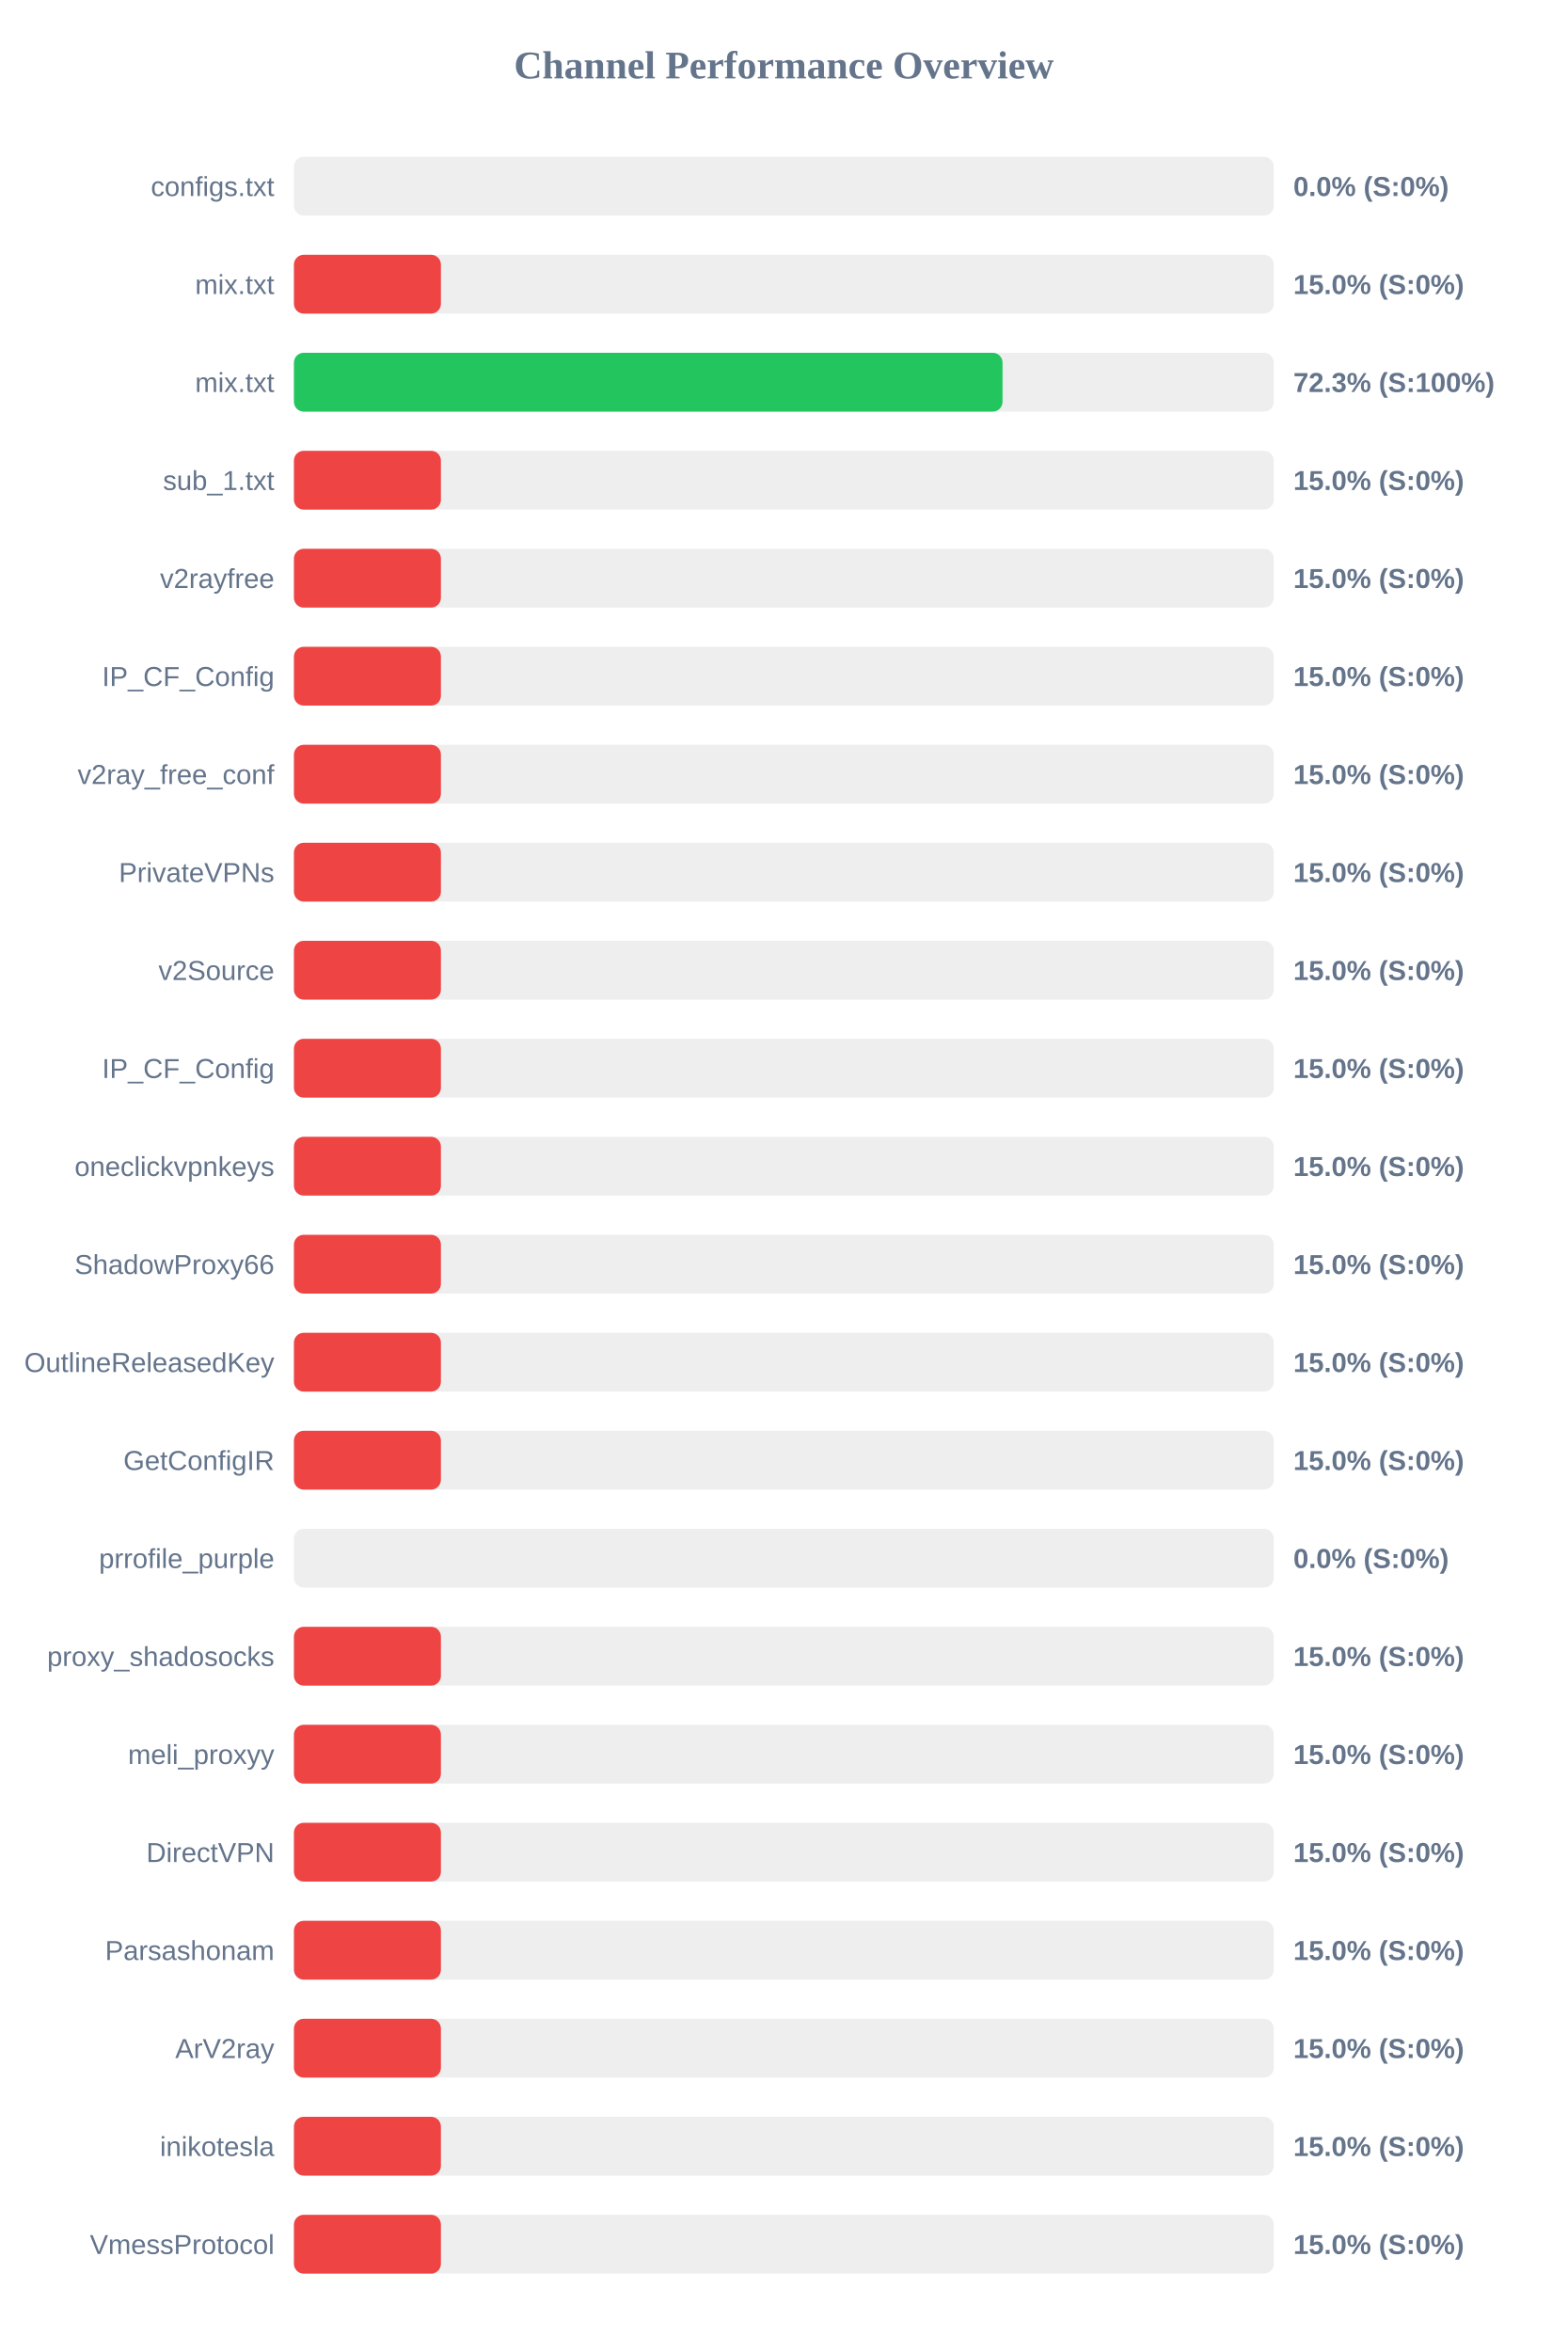
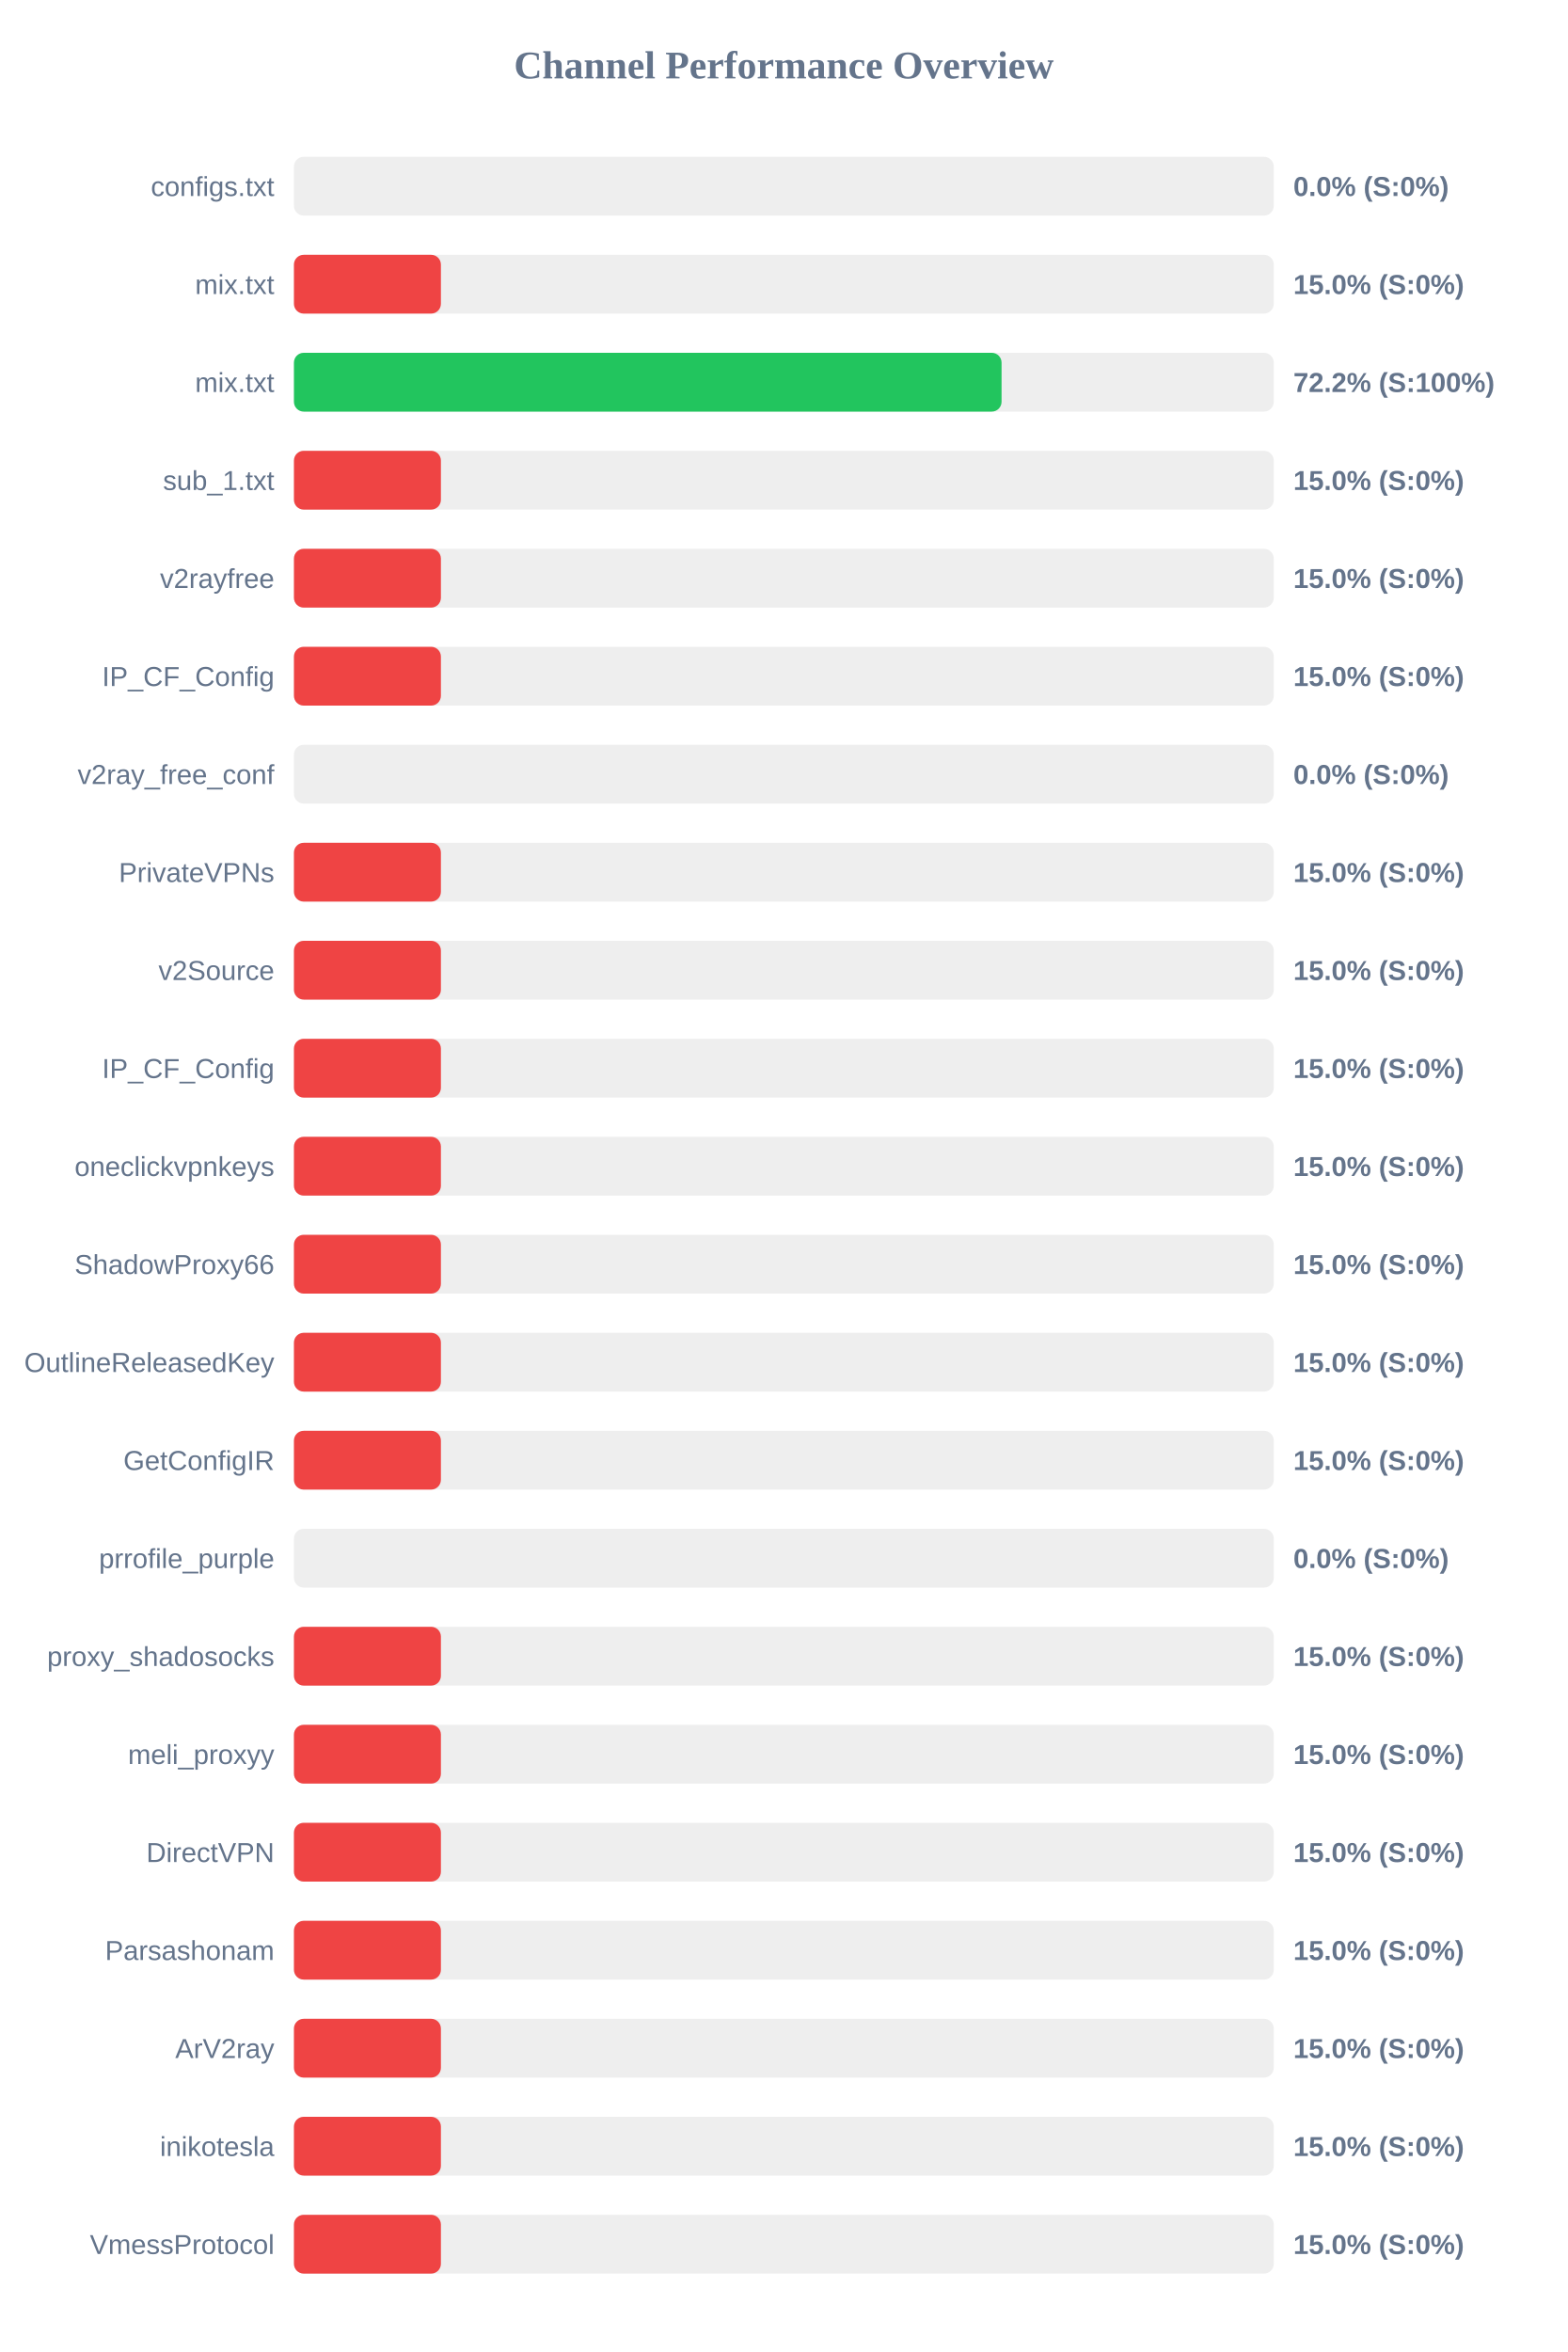
<svg xmlns="http://www.w3.org/2000/svg" width="800" height="1200" version="1.1">
  <style>
        .row { font: 14px Arial; fill: #64748b; }
        .score { font: bold 14px Arial; fill: #64748b; }
    </style>
  <text x="400" y="40" text-anchor="middle" font-size="20px" font-weight="bold" fill="#64748b">Channel Performance Overview</text>
  <rect x="150" y="80" width="500" height="30" fill="#eee" rx="5" />
  <rect x="150" y="80" width="0.0" height="30" fill="#ef4444" rx="5" />
  <text x="140" y="100" text-anchor="end" class="row">configs.txt</text>
  <text x="660" y="100" text-anchor="start" class="score">0.0% (S:0%)</text>
  <rect x="150" y="130" width="500" height="30" fill="#eee" rx="5" />
  <rect x="150" y="130" width="75.0" height="30" fill="#ef4444" rx="5" />
  <text x="140" y="150" text-anchor="end" class="row">mix.txt</text>
  <text x="660" y="150" text-anchor="start" class="score">15.0% (S:0%)</text>
  <rect x="150" y="180" width="500" height="30" fill="#eee" rx="5" />
-   <rect x="150" y="180" width="361.6" height="30" fill="#22c55e" rx="5" />
+   <rect x="150" y="180" width="361.1" height="30" fill="#22c55e" rx="5" />
  <text x="140" y="200" text-anchor="end" class="row">mix.txt</text>
-   <text x="660" y="200" text-anchor="start" class="score">72.3% (S:100%)</text>
+   <text x="660" y="200" text-anchor="start" class="score">72.2% (S:100%)</text>
  <rect x="150" y="230" width="500" height="30" fill="#eee" rx="5" />
  <rect x="150" y="230" width="75.0" height="30" fill="#ef4444" rx="5" />
  <text x="140" y="250" text-anchor="end" class="row">sub_1.txt</text>
  <text x="660" y="250" text-anchor="start" class="score">15.0% (S:0%)</text>
  <rect x="150" y="280" width="500" height="30" fill="#eee" rx="5" />
  <rect x="150" y="280" width="75.0" height="30" fill="#ef4444" rx="5" />
  <text x="140" y="300" text-anchor="end" class="row">v2rayfree</text>
  <text x="660" y="300" text-anchor="start" class="score">15.0% (S:0%)</text>
  <rect x="150" y="330" width="500" height="30" fill="#eee" rx="5" />
  <rect x="150" y="330" width="75.0" height="30" fill="#ef4444" rx="5" />
  <text x="140" y="350" text-anchor="end" class="row">IP_CF_Config</text>
  <text x="660" y="350" text-anchor="start" class="score">15.0% (S:0%)</text>
  <rect x="150" y="380" width="500" height="30" fill="#eee" rx="5" />
-   <rect x="150" y="380" width="75.0" height="30" fill="#ef4444" rx="5" />
+   <rect x="150" y="380" width="0.0" height="30" fill="#ef4444" rx="5" />
  <text x="140" y="400" text-anchor="end" class="row">v2ray_free_conf</text>
-   <text x="660" y="400" text-anchor="start" class="score">15.0% (S:0%)</text>
+   <text x="660" y="400" text-anchor="start" class="score">0.0% (S:0%)</text>
  <rect x="150" y="430" width="500" height="30" fill="#eee" rx="5" />
  <rect x="150" y="430" width="75.0" height="30" fill="#ef4444" rx="5" />
  <text x="140" y="450" text-anchor="end" class="row">PrivateVPNs</text>
  <text x="660" y="450" text-anchor="start" class="score">15.0% (S:0%)</text>
  <rect x="150" y="480" width="500" height="30" fill="#eee" rx="5" />
  <rect x="150" y="480" width="75.0" height="30" fill="#ef4444" rx="5" />
  <text x="140" y="500" text-anchor="end" class="row">v2Source</text>
  <text x="660" y="500" text-anchor="start" class="score">15.0% (S:0%)</text>
  <rect x="150" y="530" width="500" height="30" fill="#eee" rx="5" />
  <rect x="150" y="530" width="75.0" height="30" fill="#ef4444" rx="5" />
  <text x="140" y="550" text-anchor="end" class="row">IP_CF_Config</text>
  <text x="660" y="550" text-anchor="start" class="score">15.0% (S:0%)</text>
  <rect x="150" y="580" width="500" height="30" fill="#eee" rx="5" />
  <rect x="150" y="580" width="75.0" height="30" fill="#ef4444" rx="5" />
  <text x="140" y="600" text-anchor="end" class="row">oneclickvpnkeys</text>
  <text x="660" y="600" text-anchor="start" class="score">15.0% (S:0%)</text>
  <rect x="150" y="630" width="500" height="30" fill="#eee" rx="5" />
  <rect x="150" y="630" width="75.0" height="30" fill="#ef4444" rx="5" />
  <text x="140" y="650" text-anchor="end" class="row">ShadowProxy66</text>
  <text x="660" y="650" text-anchor="start" class="score">15.0% (S:0%)</text>
  <rect x="150" y="680" width="500" height="30" fill="#eee" rx="5" />
  <rect x="150" y="680" width="75.0" height="30" fill="#ef4444" rx="5" />
  <text x="140" y="700" text-anchor="end" class="row">OutlineReleasedKey</text>
  <text x="660" y="700" text-anchor="start" class="score">15.0% (S:0%)</text>
  <rect x="150" y="730" width="500" height="30" fill="#eee" rx="5" />
  <rect x="150" y="730" width="75.0" height="30" fill="#ef4444" rx="5" />
  <text x="140" y="750" text-anchor="end" class="row">GetConfigIR</text>
  <text x="660" y="750" text-anchor="start" class="score">15.0% (S:0%)</text>
  <rect x="150" y="780" width="500" height="30" fill="#eee" rx="5" />
  <rect x="150" y="780" width="0.0" height="30" fill="#ef4444" rx="5" />
  <text x="140" y="800" text-anchor="end" class="row">prrofile_purple</text>
  <text x="660" y="800" text-anchor="start" class="score">0.0% (S:0%)</text>
  <rect x="150" y="830" width="500" height="30" fill="#eee" rx="5" />
  <rect x="150" y="830" width="75.0" height="30" fill="#ef4444" rx="5" />
  <text x="140" y="850" text-anchor="end" class="row">proxy_shadosocks</text>
  <text x="660" y="850" text-anchor="start" class="score">15.0% (S:0%)</text>
  <rect x="150" y="880" width="500" height="30" fill="#eee" rx="5" />
  <rect x="150" y="880" width="75.0" height="30" fill="#ef4444" rx="5" />
  <text x="140" y="900" text-anchor="end" class="row">meli_proxyy</text>
  <text x="660" y="900" text-anchor="start" class="score">15.0% (S:0%)</text>
  <rect x="150" y="930" width="500" height="30" fill="#eee" rx="5" />
  <rect x="150" y="930" width="75.0" height="30" fill="#ef4444" rx="5" />
  <text x="140" y="950" text-anchor="end" class="row">DirectVPN</text>
  <text x="660" y="950" text-anchor="start" class="score">15.0% (S:0%)</text>
  <rect x="150" y="980" width="500" height="30" fill="#eee" rx="5" />
  <rect x="150" y="980" width="75.0" height="30" fill="#ef4444" rx="5" />
  <text x="140" y="1000" text-anchor="end" class="row">Parsashonam</text>
  <text x="660" y="1000" text-anchor="start" class="score">15.0% (S:0%)</text>
  <rect x="150" y="1030" width="500" height="30" fill="#eee" rx="5" />
  <rect x="150" y="1030" width="75.0" height="30" fill="#ef4444" rx="5" />
  <text x="140" y="1050" text-anchor="end" class="row">ArV2ray</text>
  <text x="660" y="1050" text-anchor="start" class="score">15.0% (S:0%)</text>
  <rect x="150" y="1080" width="500" height="30" fill="#eee" rx="5" />
  <rect x="150" y="1080" width="75.0" height="30" fill="#ef4444" rx="5" />
  <text x="140" y="1100" text-anchor="end" class="row">inikotesla</text>
  <text x="660" y="1100" text-anchor="start" class="score">15.0% (S:0%)</text>
  <rect x="150" y="1130" width="500" height="30" fill="#eee" rx="5" />
  <rect x="150" y="1130" width="75.0" height="30" fill="#ef4444" rx="5" />
  <text x="140" y="1150" text-anchor="end" class="row">VmessProtocol</text>
  <text x="660" y="1150" text-anchor="start" class="score">15.0% (S:0%)</text>
</svg>
